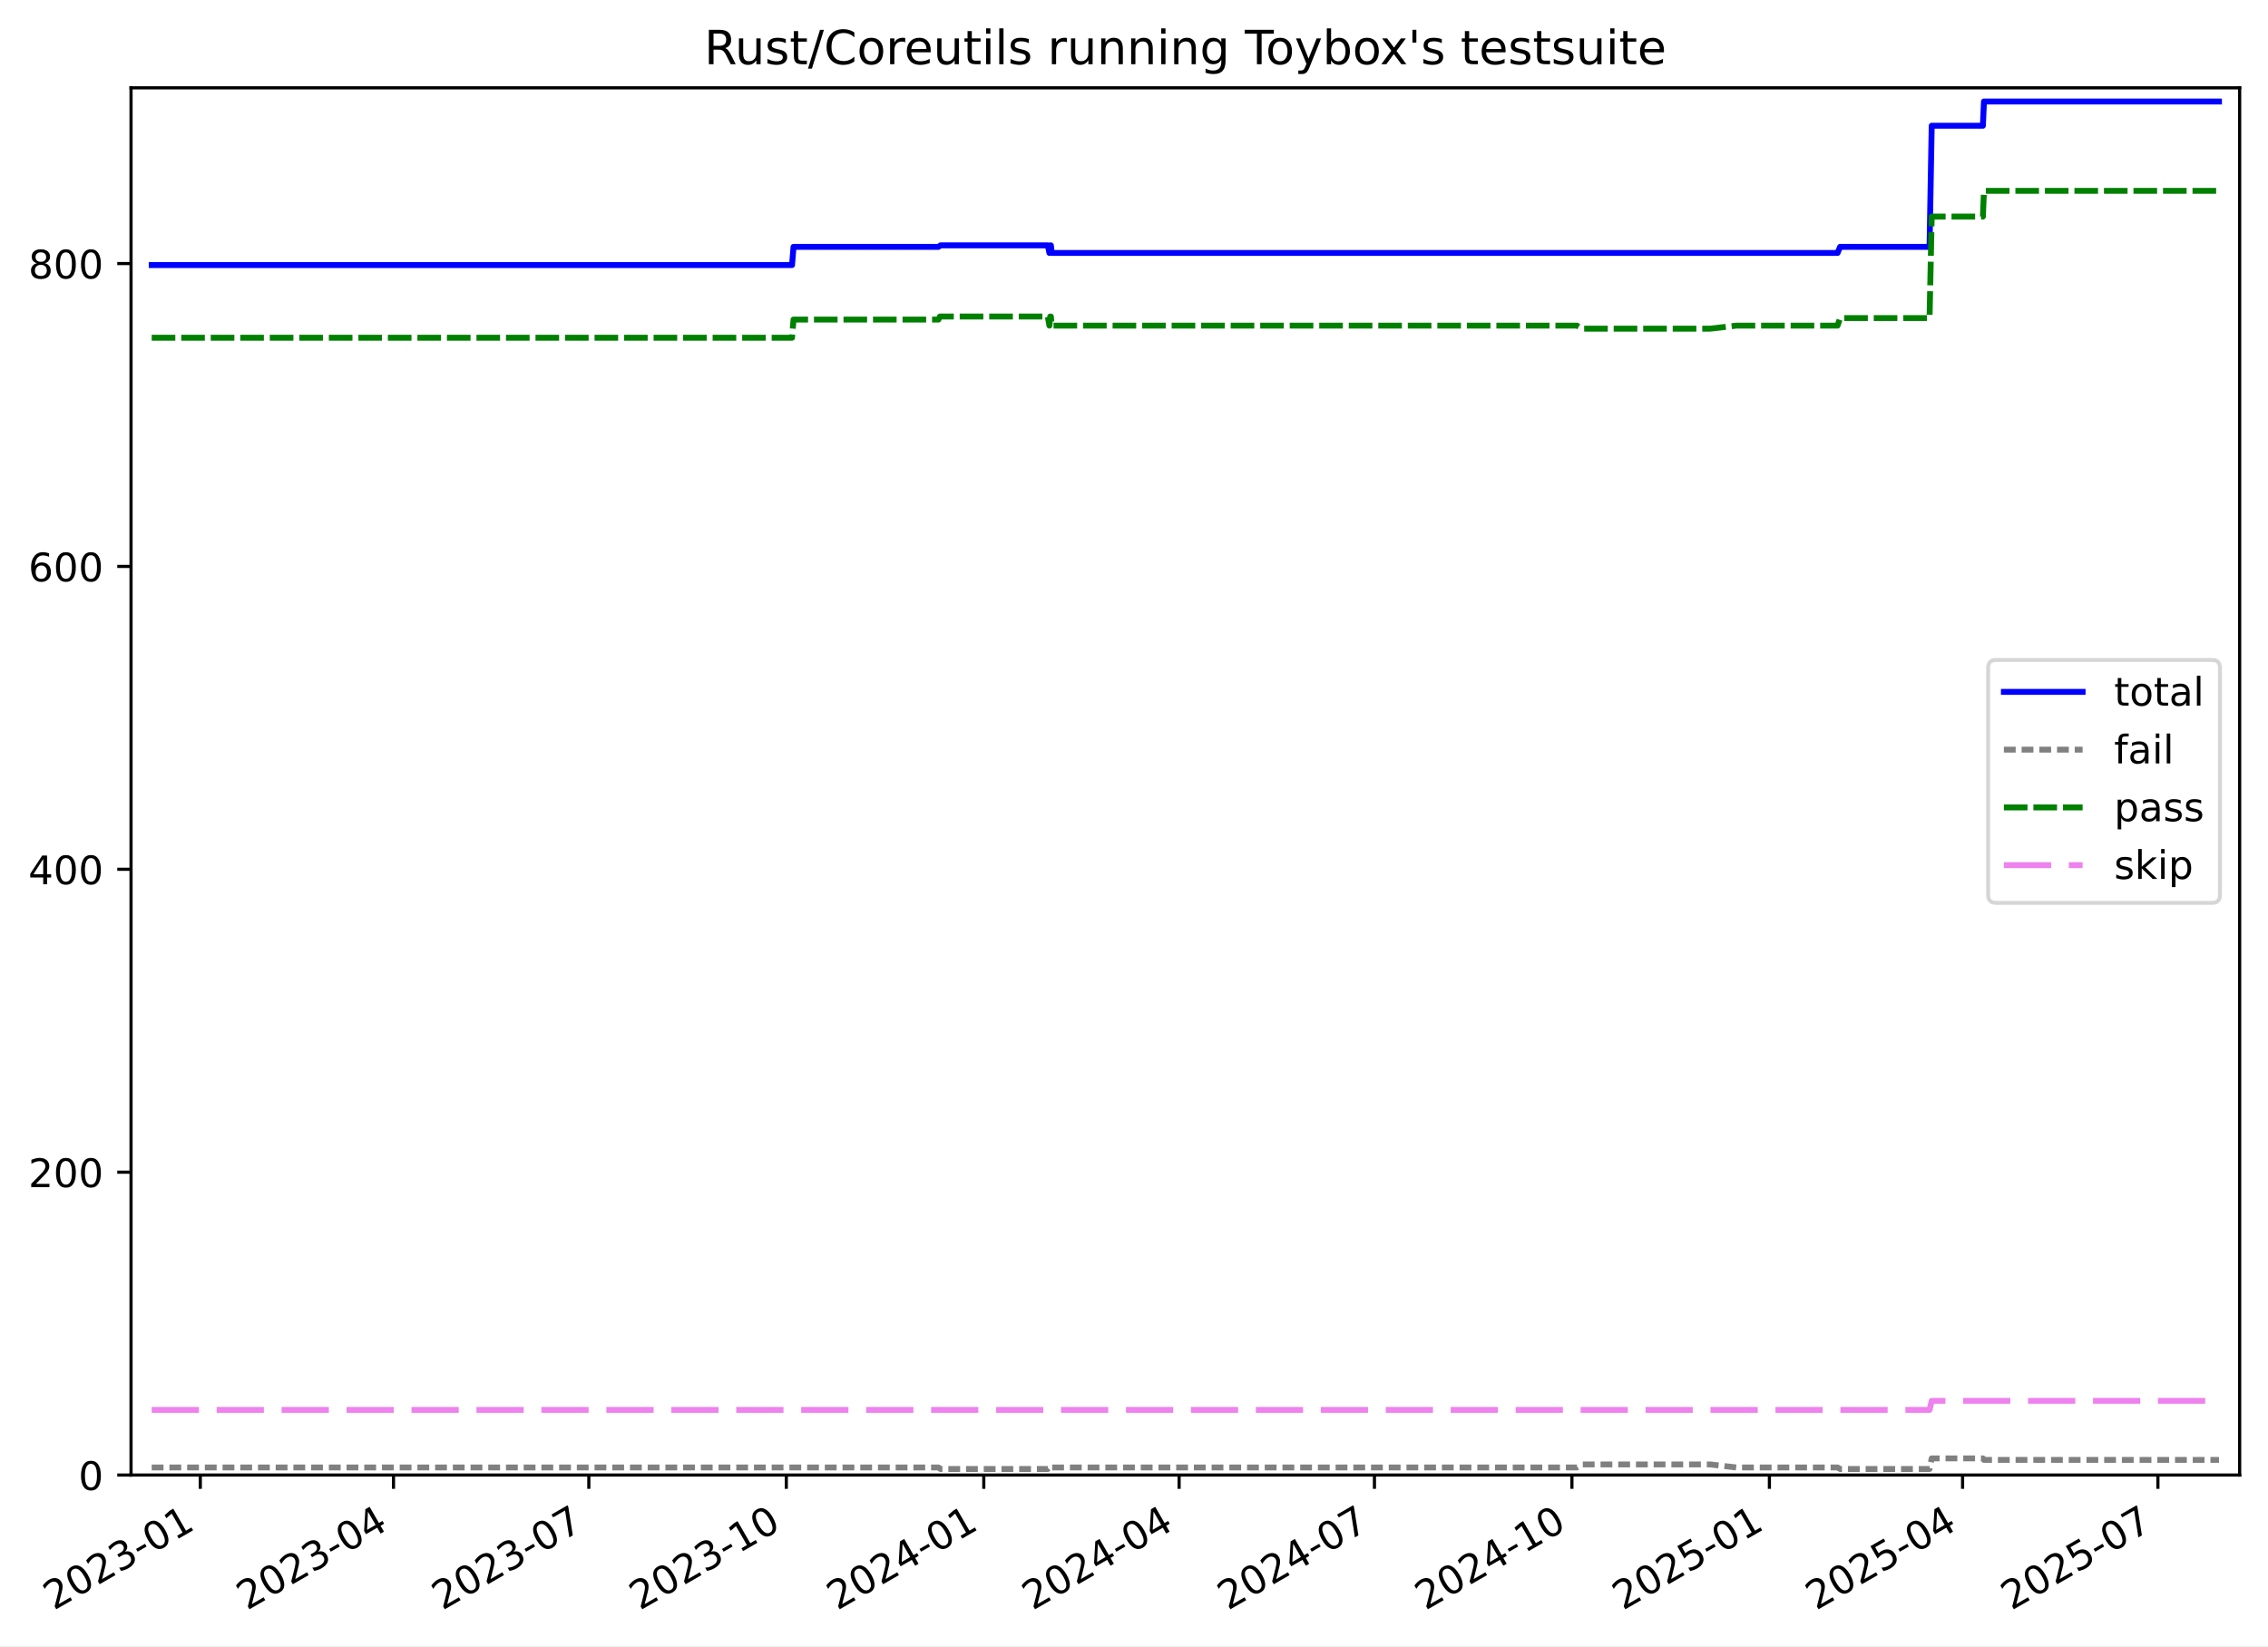
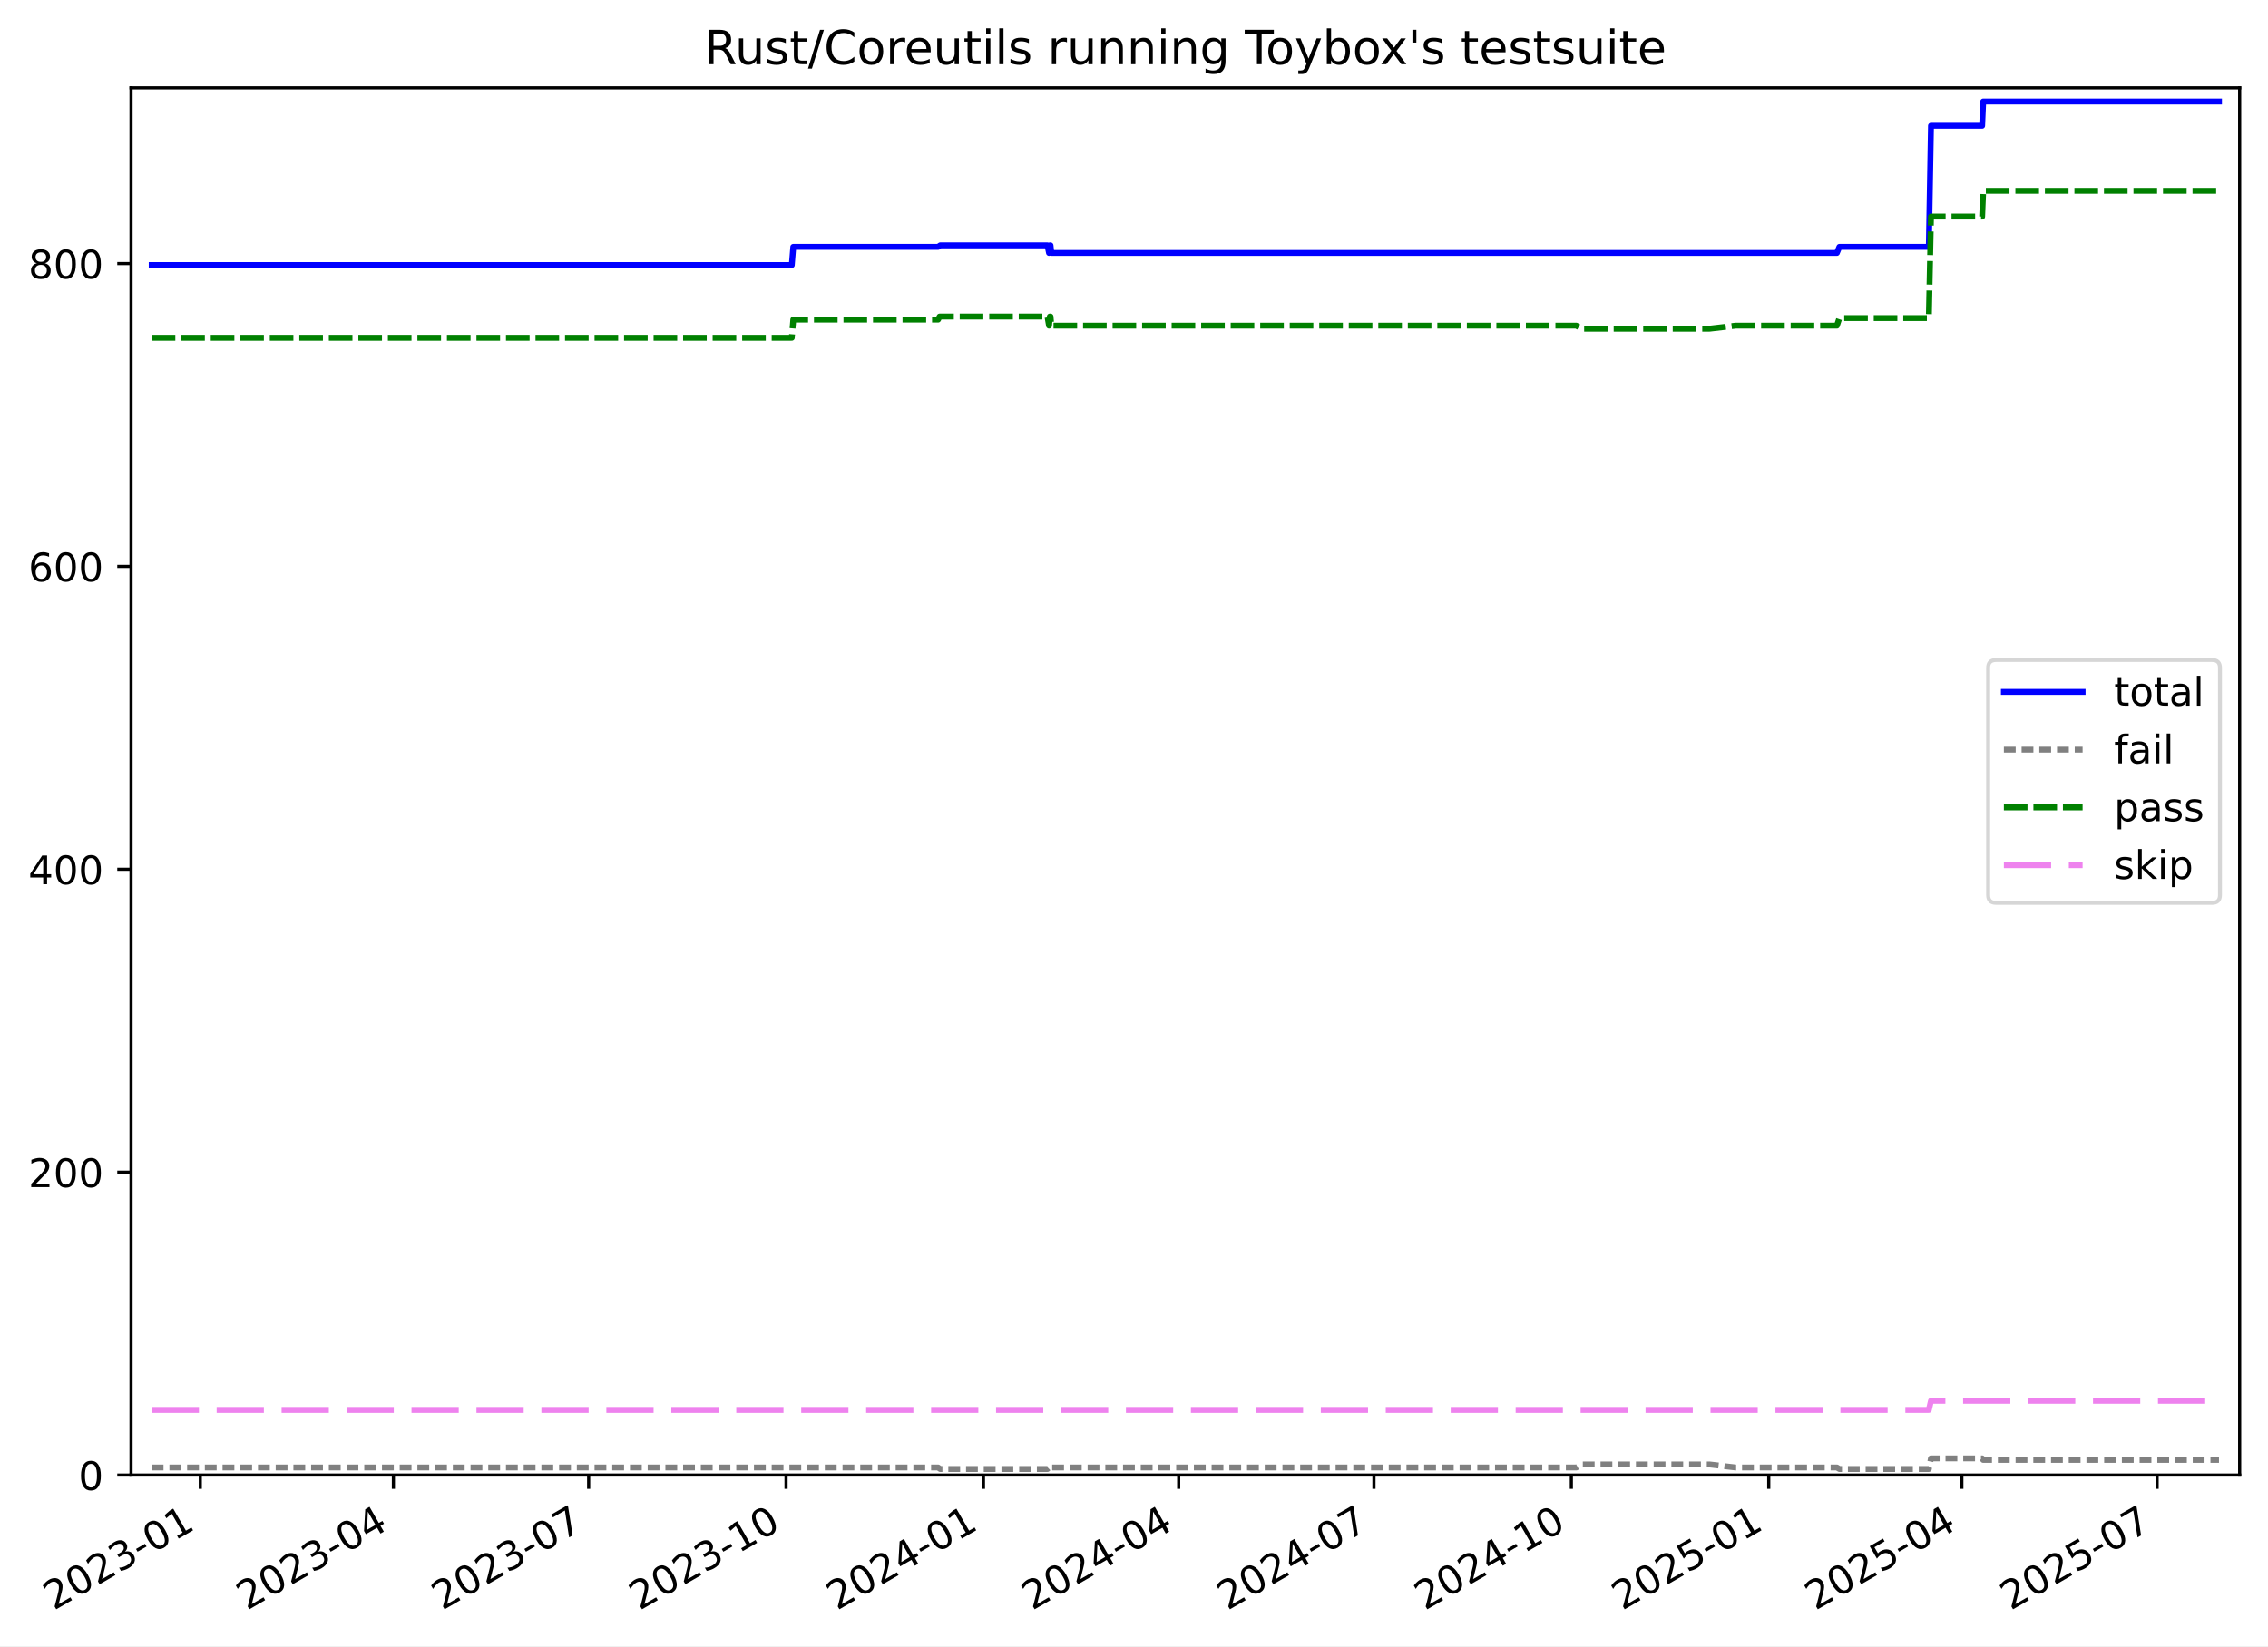
<svg xmlns="http://www.w3.org/2000/svg" xmlns:xlink="http://www.w3.org/1999/xlink" width="576.168pt" height="418.303pt" viewBox="0 0 576.168 418.303" version="1.1">
  <defs>
    <style type="text/css">*{stroke-linejoin: round; stroke-linecap: butt}</style>
  </defs>
  <g id="figure_1">
    <g id="patch_1">
      <path d="M -0 418.303  L 576.168 418.303  L 576.168 0  L -0 0  z " style="fill: #ffffff" />
    </g>
    <g id="axes_1">
      <g id="patch_2">
        <path d="M 33.288 374.83  L 568.967 374.83  L 568.967 22.318  L 33.288 22.318  z " style="fill: #ffffff" />
      </g>
      <g id="matplotlib.axis_1">
        <g id="xtick_1">
          <g id="line2d_1">
            <defs>
-               <path id="mae502d0439" d="M 0 0  L 0 3.5  " style="stroke: #000000; stroke-width: 0.8" />
-             </defs>
-             <g>
-               <use xlink:href="#mae502d0439" x="50.888" y="374.83" style="stroke: #000000; stroke-width: 0.8" />
+               <path id="m4bd1d05bb7" d="M 0 0  L 0 3.5  " style="stroke: #000000; stroke-width: 0.8" />
+             </defs>
+             <g>
+               <use xlink:href="#m4bd1d05bb7" x="50.883" y="374.83" style="stroke: #000000; stroke-width: 0.8" />
            </g>
          </g>
          <g id="text_1">
-             <g transform="translate(13.66351 409.302) rotate(-30) scale(0.1 -0.1)">
+             <g transform="translate(13.65855 409.302) rotate(-30) scale(0.1 -0.1)">
              <defs>
                <path id="DejaVuSans-32" d="M 1228 531  L 3431 531  L 3431 0  L 469 0  L 469 531  Q 828 903 1448 1529  Q 2069 2156 2228 2338  Q 2531 2678 2651 2914  Q 2772 3150 2772 3378  Q 2772 3750 2511 3984  Q 2250 4219 1831 4219  Q 1534 4219 1204 4116  Q 875 4013 500 3803  L 500 4441  Q 881 4594 1212 4672  Q 1544 4750 1819 4750  Q 2544 4750 2975 4387  Q 3406 4025 3406 3419  Q 3406 3131 3298 2873  Q 3191 2616 2906 2266  Q 2828 2175 2409 1742  Q 1991 1309 1228 531  z " transform="scale(0.015625)" />
                <path id="DejaVuSans-30" d="M 2034 4250  Q 1547 4250 1301 3770  Q 1056 3291 1056 2328  Q 1056 1369 1301 889  Q 1547 409 2034 409  Q 2525 409 2770 889  Q 3016 1369 3016 2328  Q 3016 3291 2770 3770  Q 2525 4250 2034 4250  z M 2034 4750  Q 2819 4750 3233 4129  Q 3647 3509 3647 2328  Q 3647 1150 3233 529  Q 2819 -91 2034 -91  Q 1250 -91 836 529  Q 422 1150 422 2328  Q 422 3509 836 4129  Q 1250 4750 2034 4750  z " transform="scale(0.015625)" />
                <path id="DejaVuSans-33" d="M 2597 2516  Q 3050 2419 3304 2112  Q 3559 1806 3559 1356  Q 3559 666 3084 287  Q 2609 -91 1734 -91  Q 1441 -91 1130 -33  Q 819 25 488 141  L 488 750  Q 750 597 1062 519  Q 1375 441 1716 441  Q 2309 441 2620 675  Q 2931 909 2931 1356  Q 2931 1769 2642 2001  Q 2353 2234 1838 2234  L 1294 2234  L 1294 2753  L 1863 2753  Q 2328 2753 2575 2939  Q 2822 3125 2822 3475  Q 2822 3834 2567 4026  Q 2313 4219 1838 4219  Q 1578 4219 1281 4162  Q 984 4106 628 3988  L 628 4550  Q 988 4650 1302 4700  Q 1616 4750 1894 4750  Q 2613 4750 3031 4423  Q 3450 4097 3450 3541  Q 3450 3153 3228 2886  Q 3006 2619 2597 2516  z " transform="scale(0.015625)" />
                <path id="DejaVuSans-2d" d="M 313 2009  L 1997 2009  L 1997 1497  L 313 1497  L 313 2009  z " transform="scale(0.015625)" />
                <path id="DejaVuSans-31" d="M 794 531  L 1825 531  L 1825 4091  L 703 3866  L 703 4441  L 1819 4666  L 2450 4666  L 2450 531  L 3481 531  L 3481 0  L 794 0  L 794 531  z " transform="scale(0.015625)" />
              </defs>
              <use xlink:href="#DejaVuSans-32" />
              <use xlink:href="#DejaVuSans-30" x="63.623" />
              <use xlink:href="#DejaVuSans-32" x="127.246" />
              <use xlink:href="#DejaVuSans-33" x="190.869" />
              <use xlink:href="#DejaVuSans-2d" x="254.492" />
              <use xlink:href="#DejaVuSans-30" x="290.576" />
              <use xlink:href="#DejaVuSans-31" x="354.199" />
            </g>
          </g>
        </g>
        <g id="xtick_2">
          <g id="line2d_2">
            <g>
-               <use xlink:href="#mae502d0439" x="99.965" y="374.83" style="stroke: #000000; stroke-width: 0.8" />
+               <use xlink:href="#m4bd1d05bb7" x="99.94" y="374.83" style="stroke: #000000; stroke-width: 0.8" />
            </g>
          </g>
          <g id="text_2">
-             <g transform="translate(62.74029 409.302) rotate(-30) scale(0.1 -0.1)">
+             <g transform="translate(62.7156 409.302) rotate(-30) scale(0.1 -0.1)">
              <defs>
                <path id="DejaVuSans-34" d="M 2419 4116  L 825 1625  L 2419 1625  L 2419 4116  z M 2253 4666  L 3047 4666  L 3047 1625  L 3713 1625  L 3713 1100  L 3047 1100  L 3047 0  L 2419 0  L 2419 1100  L 313 1100  L 313 1709  L 2253 4666  z " transform="scale(0.015625)" />
              </defs>
              <use xlink:href="#DejaVuSans-32" />
              <use xlink:href="#DejaVuSans-30" x="63.623" />
              <use xlink:href="#DejaVuSans-32" x="127.246" />
              <use xlink:href="#DejaVuSans-33" x="190.869" />
              <use xlink:href="#DejaVuSans-2d" x="254.492" />
              <use xlink:href="#DejaVuSans-30" x="290.576" />
              <use xlink:href="#DejaVuSans-34" x="354.199" />
            </g>
          </g>
        </g>
        <g id="xtick_3">
          <g id="line2d_3">
            <g>
-               <use xlink:href="#mae502d0439" x="149.587" y="374.83" style="stroke: #000000; stroke-width: 0.8" />
+               <use xlink:href="#m4bd1d05bb7" x="149.543" y="374.83" style="stroke: #000000; stroke-width: 0.8" />
            </g>
          </g>
          <g id="text_3">
-             <g transform="translate(112.3624 409.302) rotate(-30) scale(0.1 -0.1)">
+             <g transform="translate(112.3177 409.302) rotate(-30) scale(0.1 -0.1)">
              <defs>
                <path id="DejaVuSans-37" d="M 525 4666  L 3525 4666  L 3525 4397  L 1831 0  L 1172 0  L 2766 4134  L 525 4134  L 525 4666  z " transform="scale(0.015625)" />
              </defs>
              <use xlink:href="#DejaVuSans-32" />
              <use xlink:href="#DejaVuSans-30" x="63.623" />
              <use xlink:href="#DejaVuSans-32" x="127.246" />
              <use xlink:href="#DejaVuSans-33" x="190.869" />
              <use xlink:href="#DejaVuSans-2d" x="254.492" />
              <use xlink:href="#DejaVuSans-30" x="290.576" />
              <use xlink:href="#DejaVuSans-37" x="354.199" />
            </g>
          </g>
        </g>
        <g id="xtick_4">
          <g id="line2d_4">
            <g>
-               <use xlink:href="#mae502d0439" x="199.755" y="374.83" style="stroke: #000000; stroke-width: 0.8" />
+               <use xlink:href="#m4bd1d05bb7" x="199.69" y="374.83" style="stroke: #000000; stroke-width: 0.8" />
            </g>
          </g>
          <g id="text_4">
-             <g transform="translate(162.5298 409.302) rotate(-30) scale(0.1 -0.1)">
+             <g transform="translate(162.4649 409.302) rotate(-30) scale(0.1 -0.1)">
              <use xlink:href="#DejaVuSans-32" />
              <use xlink:href="#DejaVuSans-30" x="63.623" />
              <use xlink:href="#DejaVuSans-32" x="127.246" />
              <use xlink:href="#DejaVuSans-33" x="190.869" />
              <use xlink:href="#DejaVuSans-2d" x="254.492" />
              <use xlink:href="#DejaVuSans-31" x="290.576" />
              <use xlink:href="#DejaVuSans-30" x="354.199" />
            </g>
          </g>
        </g>
        <g id="xtick_5">
          <g id="line2d_5">
            <g>
-               <use xlink:href="#mae502d0439" x="249.922" y="374.83" style="stroke: #000000; stroke-width: 0.8" />
+               <use xlink:href="#m4bd1d05bb7" x="249.837" y="374.83" style="stroke: #000000; stroke-width: 0.8" />
            </g>
          </g>
          <g id="text_5">
-             <g transform="translate(212.6971 409.302) rotate(-30) scale(0.1 -0.1)">
+             <g transform="translate(212.6122 409.302) rotate(-30) scale(0.1 -0.1)">
              <use xlink:href="#DejaVuSans-32" />
              <use xlink:href="#DejaVuSans-30" x="63.623" />
              <use xlink:href="#DejaVuSans-32" x="127.246" />
              <use xlink:href="#DejaVuSans-34" x="190.869" />
              <use xlink:href="#DejaVuSans-2d" x="254.492" />
              <use xlink:href="#DejaVuSans-30" x="290.576" />
              <use xlink:href="#DejaVuSans-31" x="354.199" />
            </g>
          </g>
        </g>
        <g id="xtick_6">
          <g id="line2d_6">
            <g>
-               <use xlink:href="#mae502d0439" x="299.544" y="374.83" style="stroke: #000000; stroke-width: 0.8" />
+               <use xlink:href="#m4bd1d05bb7" x="299.439" y="374.83" style="stroke: #000000; stroke-width: 0.8" />
            </g>
          </g>
          <g id="text_6">
-             <g transform="translate(262.3192 409.302) rotate(-30) scale(0.1 -0.1)">
+             <g transform="translate(262.2143 409.302) rotate(-30) scale(0.1 -0.1)">
              <use xlink:href="#DejaVuSans-32" />
              <use xlink:href="#DejaVuSans-30" x="63.623" />
              <use xlink:href="#DejaVuSans-32" x="127.246" />
              <use xlink:href="#DejaVuSans-34" x="190.869" />
              <use xlink:href="#DejaVuSans-2d" x="254.492" />
              <use xlink:href="#DejaVuSans-30" x="290.576" />
              <use xlink:href="#DejaVuSans-34" x="354.199" />
            </g>
          </g>
        </g>
        <g id="xtick_7">
          <g id="line2d_7">
            <g>
-               <use xlink:href="#mae502d0439" x="349.166" y="374.83" style="stroke: #000000; stroke-width: 0.8" />
+               <use xlink:href="#m4bd1d05bb7" x="349.041" y="374.83" style="stroke: #000000; stroke-width: 0.8" />
            </g>
          </g>
          <g id="text_7">
-             <g transform="translate(311.9413 409.302) rotate(-30) scale(0.1 -0.1)">
+             <g transform="translate(311.8164 409.302) rotate(-30) scale(0.1 -0.1)">
              <use xlink:href="#DejaVuSans-32" />
              <use xlink:href="#DejaVuSans-30" x="63.623" />
              <use xlink:href="#DejaVuSans-32" x="127.246" />
              <use xlink:href="#DejaVuSans-34" x="190.869" />
              <use xlink:href="#DejaVuSans-2d" x="254.492" />
              <use xlink:href="#DejaVuSans-30" x="290.576" />
              <use xlink:href="#DejaVuSans-37" x="354.199" />
            </g>
          </g>
        </g>
        <g id="xtick_8">
          <g id="line2d_8">
            <g>
-               <use xlink:href="#mae502d0439" x="399.334" y="374.83" style="stroke: #000000; stroke-width: 0.8" />
+               <use xlink:href="#m4bd1d05bb7" x="399.188" y="374.83" style="stroke: #000000; stroke-width: 0.8" />
            </g>
          </g>
          <g id="text_8">
-             <g transform="translate(362.1087 409.302) rotate(-30) scale(0.1 -0.1)">
+             <g transform="translate(361.9636 409.302) rotate(-30) scale(0.1 -0.1)">
              <use xlink:href="#DejaVuSans-32" />
              <use xlink:href="#DejaVuSans-30" x="63.623" />
              <use xlink:href="#DejaVuSans-32" x="127.246" />
              <use xlink:href="#DejaVuSans-34" x="190.869" />
              <use xlink:href="#DejaVuSans-2d" x="254.492" />
              <use xlink:href="#DejaVuSans-31" x="290.576" />
              <use xlink:href="#DejaVuSans-30" x="354.199" />
            </g>
          </g>
        </g>
        <g id="xtick_9">
          <g id="line2d_9">
            <g>
-               <use xlink:href="#mae502d0439" x="449.501" y="374.83" style="stroke: #000000; stroke-width: 0.8" />
+               <use xlink:href="#m4bd1d05bb7" x="449.336" y="374.83" style="stroke: #000000; stroke-width: 0.8" />
            </g>
          </g>
          <g id="text_9">
-             <g transform="translate(412.2761 409.302) rotate(-30) scale(0.1 -0.1)">
+             <g transform="translate(412.1108 409.302) rotate(-30) scale(0.1 -0.1)">
              <defs>
                <path id="DejaVuSans-35" d="M 691 4666  L 3169 4666  L 3169 4134  L 1269 4134  L 1269 2991  Q 1406 3038 1543 3061  Q 1681 3084 1819 3084  Q 2600 3084 3056 2656  Q 3513 2228 3513 1497  Q 3513 744 3044 326  Q 2575 -91 1722 -91  Q 1428 -91 1123 -41  Q 819 9 494 109  L 494 744  Q 775 591 1075 516  Q 1375 441 1709 441  Q 2250 441 2565 725  Q 2881 1009 2881 1497  Q 2881 1984 2565 2268  Q 2250 2553 1709 2553  Q 1456 2553 1204 2497  Q 953 2441 691 2322  L 691 4666  z " transform="scale(0.015625)" />
              </defs>
              <use xlink:href="#DejaVuSans-32" />
              <use xlink:href="#DejaVuSans-30" x="63.623" />
              <use xlink:href="#DejaVuSans-32" x="127.246" />
              <use xlink:href="#DejaVuSans-35" x="190.869" />
              <use xlink:href="#DejaVuSans-2d" x="254.492" />
              <use xlink:href="#DejaVuSans-30" x="290.576" />
              <use xlink:href="#DejaVuSans-31" x="354.199" />
            </g>
          </g>
        </g>
        <g id="xtick_10">
          <g id="line2d_10">
            <g>
-               <use xlink:href="#mae502d0439" x="498.578" y="374.83" style="stroke: #000000; stroke-width: 0.8" />
+               <use xlink:href="#m4bd1d05bb7" x="498.393" y="374.83" style="stroke: #000000; stroke-width: 0.8" />
            </g>
          </g>
          <g id="text_10">
-             <g transform="translate(461.3528 409.302) rotate(-30) scale(0.1 -0.1)">
+             <g transform="translate(461.1679 409.302) rotate(-30) scale(0.1 -0.1)">
              <use xlink:href="#DejaVuSans-32" />
              <use xlink:href="#DejaVuSans-30" x="63.623" />
              <use xlink:href="#DejaVuSans-32" x="127.246" />
              <use xlink:href="#DejaVuSans-35" x="190.869" />
              <use xlink:href="#DejaVuSans-2d" x="254.492" />
              <use xlink:href="#DejaVuSans-30" x="290.576" />
              <use xlink:href="#DejaVuSans-34" x="354.199" />
            </g>
          </g>
        </g>
        <g id="xtick_11">
          <g id="line2d_11">
            <g>
-               <use xlink:href="#mae502d0439" x="548.2" y="374.83" style="stroke: #000000; stroke-width: 0.8" />
+               <use xlink:href="#m4bd1d05bb7" x="547.995" y="374.83" style="stroke: #000000; stroke-width: 0.8" />
            </g>
          </g>
          <g id="text_11">
-             <g transform="translate(510.9749 409.302) rotate(-30) scale(0.1 -0.1)">
+             <g transform="translate(510.77 409.302) rotate(-30) scale(0.1 -0.1)">
              <use xlink:href="#DejaVuSans-32" />
              <use xlink:href="#DejaVuSans-30" x="63.623" />
              <use xlink:href="#DejaVuSans-32" x="127.246" />
              <use xlink:href="#DejaVuSans-35" x="190.869" />
              <use xlink:href="#DejaVuSans-2d" x="254.492" />
              <use xlink:href="#DejaVuSans-30" x="290.576" />
              <use xlink:href="#DejaVuSans-37" x="354.199" />
            </g>
          </g>
        </g>
      </g>
      <g id="matplotlib.axis_2">
        <g id="ytick_1">
          <g id="line2d_12">
            <defs>
-               <path id="m403756c4c0" d="M 0 0  L -3.5 0  " style="stroke: #000000; stroke-width: 0.8" />
-             </defs>
-             <g>
-               <use xlink:href="#m403756c4c0" x="33.288" y="374.83" style="stroke: #000000; stroke-width: 0.8" />
+               <path id="m43d3b3007f" d="M 0 0  L -3.5 0  " style="stroke: #000000; stroke-width: 0.8" />
+             </defs>
+             <g>
+               <use xlink:href="#m43d3b3007f" x="33.288" y="374.83" style="stroke: #000000; stroke-width: 0.8" />
            </g>
          </g>
          <g id="text_12">
            <g transform="translate(19.925 378.6293) scale(0.1 -0.1)">
              <use xlink:href="#DejaVuSans-30" />
            </g>
          </g>
        </g>
        <g id="ytick_2">
          <g id="line2d_13">
            <g>
-               <use xlink:href="#m403756c4c0" x="33.288" y="297.865" style="stroke: #000000; stroke-width: 0.8" />
+               <use xlink:href="#m43d3b3007f" x="33.288" y="297.865" style="stroke: #000000; stroke-width: 0.8" />
            </g>
          </g>
          <g id="text_13">
            <g transform="translate(7.2 301.6642) scale(0.1 -0.1)">
              <use xlink:href="#DejaVuSans-32" />
              <use xlink:href="#DejaVuSans-30" x="63.623" />
              <use xlink:href="#DejaVuSans-30" x="127.246" />
            </g>
          </g>
        </g>
        <g id="ytick_3">
          <g id="line2d_14">
            <g>
-               <use xlink:href="#m403756c4c0" x="33.288" y="220.9" style="stroke: #000000; stroke-width: 0.8" />
+               <use xlink:href="#m43d3b3007f" x="33.288" y="220.9" style="stroke: #000000; stroke-width: 0.8" />
            </g>
          </g>
          <g id="text_14">
            <g transform="translate(7.2 224.699) scale(0.1 -0.1)">
              <use xlink:href="#DejaVuSans-34" />
              <use xlink:href="#DejaVuSans-30" x="63.623" />
              <use xlink:href="#DejaVuSans-30" x="127.246" />
            </g>
          </g>
        </g>
        <g id="ytick_4">
          <g id="line2d_15">
            <g>
-               <use xlink:href="#m403756c4c0" x="33.288" y="143.935" style="stroke: #000000; stroke-width: 0.8" />
+               <use xlink:href="#m43d3b3007f" x="33.288" y="143.935" style="stroke: #000000; stroke-width: 0.8" />
            </g>
          </g>
          <g id="text_15">
            <g transform="translate(7.2 147.7338) scale(0.1 -0.1)">
              <defs>
                <path id="DejaVuSans-36" d="M 2113 2584  Q 1688 2584 1439 2293  Q 1191 2003 1191 1497  Q 1191 994 1439 701  Q 1688 409 2113 409  Q 2538 409 2786 701  Q 3034 994 3034 1497  Q 3034 2003 2786 2293  Q 2538 2584 2113 2584  z M 3366 4563  L 3366 3988  Q 3128 4100 2886 4159  Q 2644 4219 2406 4219  Q 1781 4219 1451 3797  Q 1122 3375 1075 2522  Q 1259 2794 1537 2939  Q 1816 3084 2150 3084  Q 2853 3084 3261 2657  Q 3669 2231 3669 1497  Q 3669 778 3244 343  Q 2819 -91 2113 -91  Q 1303 -91 875 529  Q 447 1150 447 2328  Q 447 3434 972 4092  Q 1497 4750 2381 4750  Q 2619 4750 2861 4703  Q 3103 4656 3366 4563  z " transform="scale(0.015625)" />
              </defs>
              <use xlink:href="#DejaVuSans-36" />
              <use xlink:href="#DejaVuSans-30" x="63.623" />
              <use xlink:href="#DejaVuSans-30" x="127.246" />
            </g>
          </g>
        </g>
        <g id="ytick_5">
          <g id="line2d_16">
            <g>
-               <use xlink:href="#m403756c4c0" x="33.288" y="66.969" style="stroke: #000000; stroke-width: 0.8" />
+               <use xlink:href="#m43d3b3007f" x="33.288" y="66.969" style="stroke: #000000; stroke-width: 0.8" />
            </g>
          </g>
          <g id="text_16">
            <g transform="translate(7.2 70.76868) scale(0.1 -0.1)">
              <defs>
                <path id="DejaVuSans-38" d="M 2034 2216  Q 1584 2216 1326 1975  Q 1069 1734 1069 1313  Q 1069 891 1326 650  Q 1584 409 2034 409  Q 2484 409 2743 651  Q 3003 894 3003 1313  Q 3003 1734 2745 1975  Q 2488 2216 2034 2216  z M 1403 2484  Q 997 2584 770 2862  Q 544 3141 544 3541  Q 544 4100 942 4425  Q 1341 4750 2034 4750  Q 2731 4750 3128 4425  Q 3525 4100 3525 3541  Q 3525 3141 3298 2862  Q 3072 2584 2669 2484  Q 3125 2378 3379 2068  Q 3634 1759 3634 1313  Q 3634 634 3220 271  Q 2806 -91 2034 -91  Q 1263 -91 848 271  Q 434 634 434 1313  Q 434 1759 690 2068  Q 947 2378 1403 2484  z M 1172 3481  Q 1172 3119 1398 2916  Q 1625 2713 2034 2713  Q 2441 2713 2670 2916  Q 2900 3119 2900 3481  Q 2900 3844 2670 4047  Q 2441 4250 2034 4250  Q 1625 4250 1398 4047  Q 1172 3844 1172 3481  z " transform="scale(0.015625)" />
              </defs>
              <use xlink:href="#DejaVuSans-38" />
              <use xlink:href="#DejaVuSans-30" x="63.623" />
              <use xlink:href="#DejaVuSans-30" x="127.246" />
            </g>
          </g>
        </g>
      </g>
      <g id="line2d_17">
-         <path d="M 38.539 67.354  L 201.212 67.354  L 201.588 62.736  L 238.396 62.736  L 238.931 62.352  L 266.19 62.352  L 266.593 64.276  L 266.799 62.352  L 266.969 62.352  L 267.177 64.276  L 466.818 64.276  L 467.458 62.736  L 490.187 62.736  L 490.734 31.95  L 503.738 31.95  L 504.01 25.793  L 563.716 25.793  L 563.716 25.793  " clip-path="url(#p4851965883)" style="fill: none; stroke: #0000ff; stroke-width: 1.5; stroke-linecap: square" />
+         <path d="M 38.539 67.354  L 201.147 67.354  L 201.523 62.736  L 238.316 62.736  L 238.85 62.352  L 266.099 62.352  L 266.501 64.276  L 266.708 62.352  L 266.877 62.352  L 267.085 64.276  L 466.645 64.276  L 467.286 62.736  L 490.005 62.736  L 490.552 31.95  L 503.551 31.95  L 503.823 25.793  L 563.716 25.793  L 563.716 25.793  " clip-path="url(#p0f9531ccde)" style="fill: none; stroke: #0000ff; stroke-width: 1.5; stroke-linecap: square" />
      </g>
      <g id="line2d_18">
-         <path d="M 38.539 372.906  L 238.396 372.906  L 238.931 373.291  L 266.19 373.291  L 266.593 372.906  L 266.799 373.291  L 266.969 373.291  L 267.177 372.906  L 400.589 372.906  L 401.969 372.136  L 434.476 372.136  L 441.111 372.906  L 466.818 372.906  L 467.458 373.291  L 490.187 373.291  L 490.734 370.597  L 503.738 370.597  L 504.01 370.982  L 563.716 370.982  L 563.716 370.982  " clip-path="url(#p4851965883)" style="fill: none; stroke-dasharray: 3,1.5; stroke-dashoffset: 0; stroke: #808080; stroke-width: 1.5" />
+         <path d="M 38.539 372.906  L 238.316 372.906  L 238.85 373.291  L 266.099 373.291  L 266.501 372.906  L 266.708 373.291  L 266.877 373.291  L 267.085 372.906  L 400.443 372.906  L 401.823 372.136  L 434.317 372.136  L 440.949 372.906  L 466.645 372.906  L 467.286 373.291  L 490.005 373.291  L 490.552 370.597  L 503.551 370.597  L 503.823 370.982  L 563.716 370.982  L 563.716 370.982  " clip-path="url(#p0f9531ccde)" style="fill: none; stroke-dasharray: 3,1.5; stroke-dashoffset: 0; stroke: #808080; stroke-width: 1.5" />
      </g>
      <g id="line2d_19">
-         <path d="M 38.539 85.826  L 201.212 85.826  L 201.588 81.208  L 238.396 81.208  L 238.783 80.438  L 266.19 80.438  L 266.593 82.747  L 266.799 80.438  L 266.969 80.438  L 267.177 82.747  L 400.589 82.747  L 401.969 83.517  L 434.476 83.517  L 441.111 82.747  L 466.818 82.747  L 467.458 80.823  L 490.187 80.823  L 490.734 55.04  L 503.738 55.04  L 504.01 48.498  L 563.716 48.498  L 563.716 48.498  " clip-path="url(#p4851965883)" style="fill: none; stroke-dasharray: 6,1.5; stroke-dashoffset: 0; stroke: #008000; stroke-width: 1.5" />
+         <path d="M 38.539 85.826  L 201.147 85.826  L 201.523 81.208  L 238.316 81.208  L 238.702 80.438  L 266.099 80.438  L 266.501 82.747  L 266.708 80.438  L 266.877 80.438  L 267.085 82.747  L 400.443 82.747  L 401.823 83.517  L 434.317 83.517  L 440.949 82.747  L 466.645 82.747  L 467.286 80.823  L 490.005 80.823  L 490.552 55.04  L 503.551 55.04  L 503.823 48.498  L 563.716 48.498  L 563.716 48.498  " clip-path="url(#p0f9531ccde)" style="fill: none; stroke-dasharray: 6,1.5; stroke-dashoffset: 0; stroke: #008000; stroke-width: 1.5" />
      </g>
      <g id="line2d_20">
-         <path d="M 38.539 358.283  L 490.187 358.283  L 490.734 355.974  L 563.716 355.974  L 563.716 355.974  " clip-path="url(#p4851965883)" style="fill: none; stroke-dasharray: 12,4.5; stroke-dashoffset: 0; stroke: #ee82ee; stroke-width: 1.5" />
+         <path d="M 38.539 358.283  L 490.005 358.283  L 490.552 355.974  L 563.716 355.974  L 563.716 355.974  " clip-path="url(#p0f9531ccde)" style="fill: none; stroke-dasharray: 12,4.5; stroke-dashoffset: 0; stroke: #ee82ee; stroke-width: 1.5" />
      </g>
      <g id="patch_3">
        <path d="M 33.288 374.83  L 33.288 22.318  " style="fill: none; stroke: #000000; stroke-width: 0.8; stroke-linejoin: miter; stroke-linecap: square" />
      </g>
      <g id="patch_4">
        <path d="M 568.967 374.83  L 568.967 22.318  " style="fill: none; stroke: #000000; stroke-width: 0.8; stroke-linejoin: miter; stroke-linecap: square" />
      </g>
      <g id="patch_5">
        <path d="M 33.288 374.83  L 568.967 374.83  " style="fill: none; stroke: #000000; stroke-width: 0.8; stroke-linejoin: miter; stroke-linecap: square" />
      </g>
      <g id="patch_6">
        <path d="M 33.288 22.318  L 568.967 22.318  " style="fill: none; stroke: #000000; stroke-width: 0.8; stroke-linejoin: miter; stroke-linecap: square" />
      </g>
      <g id="text_17">
        <g transform="translate(178.9084 16.31812) scale(0.12 -0.12)">
          <defs>
            <path id="DejaVuSans-52" d="M 2841 2188  Q 3044 2119 3236 1894  Q 3428 1669 3622 1275  L 4263 0  L 3584 0  L 2988 1197  Q 2756 1666 2539 1819  Q 2322 1972 1947 1972  L 1259 1972  L 1259 0  L 628 0  L 628 4666  L 2053 4666  Q 2853 4666 3247 4331  Q 3641 3997 3641 3322  Q 3641 2881 3436 2590  Q 3231 2300 2841 2188  z M 1259 4147  L 1259 2491  L 2053 2491  Q 2509 2491 2742 2702  Q 2975 2913 2975 3322  Q 2975 3731 2742 3939  Q 2509 4147 2053 4147  L 1259 4147  z " transform="scale(0.015625)" />
            <path id="DejaVuSans-75" d="M 544 1381  L 544 3500  L 1119 3500  L 1119 1403  Q 1119 906 1312 657  Q 1506 409 1894 409  Q 2359 409 2629 706  Q 2900 1003 2900 1516  L 2900 3500  L 3475 3500  L 3475 0  L 2900 0  L 2900 538  Q 2691 219 2414 64  Q 2138 -91 1772 -91  Q 1169 -91 856 284  Q 544 659 544 1381  z M 1991 3584  L 1991 3584  z " transform="scale(0.015625)" />
            <path id="DejaVuSans-73" d="M 2834 3397  L 2834 2853  Q 2591 2978 2328 3040  Q 2066 3103 1784 3103  Q 1356 3103 1142 2972  Q 928 2841 928 2578  Q 928 2378 1081 2264  Q 1234 2150 1697 2047  L 1894 2003  Q 2506 1872 2764 1633  Q 3022 1394 3022 966  Q 3022 478 2636 193  Q 2250 -91 1575 -91  Q 1294 -91 989 -36  Q 684 19 347 128  L 347 722  Q 666 556 975 473  Q 1284 391 1588 391  Q 1994 391 2212 530  Q 2431 669 2431 922  Q 2431 1156 2273 1281  Q 2116 1406 1581 1522  L 1381 1569  Q 847 1681 609 1914  Q 372 2147 372 2553  Q 372 3047 722 3315  Q 1072 3584 1716 3584  Q 2034 3584 2315 3537  Q 2597 3491 2834 3397  z " transform="scale(0.015625)" />
            <path id="DejaVuSans-74" d="M 1172 4494  L 1172 3500  L 2356 3500  L 2356 3053  L 1172 3053  L 1172 1153  Q 1172 725 1289 603  Q 1406 481 1766 481  L 2356 481  L 2356 0  L 1766 0  Q 1100 0 847 248  Q 594 497 594 1153  L 594 3053  L 172 3053  L 172 3500  L 594 3500  L 594 4494  L 1172 4494  z " transform="scale(0.015625)" />
            <path id="DejaVuSans-2f" d="M 1625 4666  L 2156 4666  L 531 -594  L 0 -594  L 1625 4666  z " transform="scale(0.015625)" />
            <path id="DejaVuSans-43" d="M 4122 4306  L 4122 3641  Q 3803 3938 3442 4084  Q 3081 4231 2675 4231  Q 1875 4231 1450 3742  Q 1025 3253 1025 2328  Q 1025 1406 1450 917  Q 1875 428 2675 428  Q 3081 428 3442 575  Q 3803 722 4122 1019  L 4122 359  Q 3791 134 3420 21  Q 3050 -91 2638 -91  Q 1578 -91 968 557  Q 359 1206 359 2328  Q 359 3453 968 4101  Q 1578 4750 2638 4750  Q 3056 4750 3426 4639  Q 3797 4528 4122 4306  z " transform="scale(0.015625)" />
            <path id="DejaVuSans-6f" d="M 1959 3097  Q 1497 3097 1228 2736  Q 959 2375 959 1747  Q 959 1119 1226 758  Q 1494 397 1959 397  Q 2419 397 2687 759  Q 2956 1122 2956 1747  Q 2956 2369 2687 2733  Q 2419 3097 1959 3097  z M 1959 3584  Q 2709 3584 3137 3096  Q 3566 2609 3566 1747  Q 3566 888 3137 398  Q 2709 -91 1959 -91  Q 1206 -91 779 398  Q 353 888 353 1747  Q 353 2609 779 3096  Q 1206 3584 1959 3584  z " transform="scale(0.015625)" />
            <path id="DejaVuSans-72" d="M 2631 2963  Q 2534 3019 2420 3045  Q 2306 3072 2169 3072  Q 1681 3072 1420 2755  Q 1159 2438 1159 1844  L 1159 0  L 581 0  L 581 3500  L 1159 3500  L 1159 2956  Q 1341 3275 1631 3429  Q 1922 3584 2338 3584  Q 2397 3584 2469 3576  Q 2541 3569 2628 3553  L 2631 2963  z " transform="scale(0.015625)" />
            <path id="DejaVuSans-65" d="M 3597 1894  L 3597 1613  L 953 1613  Q 991 1019 1311 708  Q 1631 397 2203 397  Q 2534 397 2845 478  Q 3156 559 3463 722  L 3463 178  Q 3153 47 2828 -22  Q 2503 -91 2169 -91  Q 1331 -91 842 396  Q 353 884 353 1716  Q 353 2575 817 3079  Q 1281 3584 2069 3584  Q 2775 3584 3186 3129  Q 3597 2675 3597 1894  z M 3022 2063  Q 3016 2534 2758 2815  Q 2500 3097 2075 3097  Q 1594 3097 1305 2825  Q 1016 2553 972 2059  L 3022 2063  z " transform="scale(0.015625)" />
            <path id="DejaVuSans-69" d="M 603 3500  L 1178 3500  L 1178 0  L 603 0  L 603 3500  z M 603 4863  L 1178 4863  L 1178 4134  L 603 4134  L 603 4863  z " transform="scale(0.015625)" />
            <path id="DejaVuSans-6c" d="M 603 4863  L 1178 4863  L 1178 0  L 603 0  L 603 4863  z " transform="scale(0.015625)" />
            <path id="DejaVuSans-20" transform="scale(0.015625)" />
            <path id="DejaVuSans-6e" d="M 3513 2113  L 3513 0  L 2938 0  L 2938 2094  Q 2938 2591 2744 2837  Q 2550 3084 2163 3084  Q 1697 3084 1428 2787  Q 1159 2491 1159 1978  L 1159 0  L 581 0  L 581 3500  L 1159 3500  L 1159 2956  Q 1366 3272 1645 3428  Q 1925 3584 2291 3584  Q 2894 3584 3203 3211  Q 3513 2838 3513 2113  z " transform="scale(0.015625)" />
            <path id="DejaVuSans-67" d="M 2906 1791  Q 2906 2416 2648 2759  Q 2391 3103 1925 3103  Q 1463 3103 1205 2759  Q 947 2416 947 1791  Q 947 1169 1205 825  Q 1463 481 1925 481  Q 2391 481 2648 825  Q 2906 1169 2906 1791  z M 3481 434  Q 3481 -459 3084 -895  Q 2688 -1331 1869 -1331  Q 1566 -1331 1297 -1286  Q 1028 -1241 775 -1147  L 775 -588  Q 1028 -725 1275 -790  Q 1522 -856 1778 -856  Q 2344 -856 2625 -561  Q 2906 -266 2906 331  L 2906 616  Q 2728 306 2450 153  Q 2172 0 1784 0  Q 1141 0 747 490  Q 353 981 353 1791  Q 353 2603 747 3093  Q 1141 3584 1784 3584  Q 2172 3584 2450 3431  Q 2728 3278 2906 2969  L 2906 3500  L 3481 3500  L 3481 434  z " transform="scale(0.015625)" />
            <path id="DejaVuSans-54" d="M -19 4666  L 3928 4666  L 3928 4134  L 2272 4134  L 2272 0  L 1638 0  L 1638 4134  L -19 4134  L -19 4666  z " transform="scale(0.015625)" />
            <path id="DejaVuSans-79" d="M 2059 -325  Q 1816 -950 1584 -1140  Q 1353 -1331 966 -1331  L 506 -1331  L 506 -850  L 844 -850  Q 1081 -850 1212 -737  Q 1344 -625 1503 -206  L 1606 56  L 191 3500  L 800 3500  L 1894 763  L 2988 3500  L 3597 3500  L 2059 -325  z " transform="scale(0.015625)" />
            <path id="DejaVuSans-62" d="M 3116 1747  Q 3116 2381 2855 2742  Q 2594 3103 2138 3103  Q 1681 3103 1420 2742  Q 1159 2381 1159 1747  Q 1159 1113 1420 752  Q 1681 391 2138 391  Q 2594 391 2855 752  Q 3116 1113 3116 1747  z M 1159 2969  Q 1341 3281 1617 3432  Q 1894 3584 2278 3584  Q 2916 3584 3314 3078  Q 3713 2572 3713 1747  Q 3713 922 3314 415  Q 2916 -91 2278 -91  Q 1894 -91 1617 61  Q 1341 213 1159 525  L 1159 0  L 581 0  L 581 4863  L 1159 4863  L 1159 2969  z " transform="scale(0.015625)" />
            <path id="DejaVuSans-78" d="M 3513 3500  L 2247 1797  L 3578 0  L 2900 0  L 1881 1375  L 863 0  L 184 0  L 1544 1831  L 300 3500  L 978 3500  L 1906 2253  L 2834 3500  L 3513 3500  z " transform="scale(0.015625)" />
            <path id="DejaVuSans-27" d="M 1147 4666  L 1147 2931  L 616 2931  L 616 4666  L 1147 4666  z " transform="scale(0.015625)" />
          </defs>
          <use xlink:href="#DejaVuSans-52" />
          <use xlink:href="#DejaVuSans-75" x="64.982" />
          <use xlink:href="#DejaVuSans-73" x="128.361" />
          <use xlink:href="#DejaVuSans-74" x="180.461" />
          <use xlink:href="#DejaVuSans-2f" x="219.67" />
          <use xlink:href="#DejaVuSans-43" x="253.361" />
          <use xlink:href="#DejaVuSans-6f" x="323.186" />
          <use xlink:href="#DejaVuSans-72" x="384.367" />
          <use xlink:href="#DejaVuSans-65" x="423.23" />
          <use xlink:href="#DejaVuSans-75" x="484.754" />
          <use xlink:href="#DejaVuSans-74" x="548.133" />
          <use xlink:href="#DejaVuSans-69" x="587.342" />
          <use xlink:href="#DejaVuSans-6c" x="615.125" />
          <use xlink:href="#DejaVuSans-73" x="642.908" />
          <use xlink:href="#DejaVuSans-20" x="695.008" />
          <use xlink:href="#DejaVuSans-72" x="726.795" />
          <use xlink:href="#DejaVuSans-75" x="767.908" />
          <use xlink:href="#DejaVuSans-6e" x="831.287" />
          <use xlink:href="#DejaVuSans-6e" x="894.666" />
          <use xlink:href="#DejaVuSans-69" x="958.045" />
          <use xlink:href="#DejaVuSans-6e" x="985.828" />
          <use xlink:href="#DejaVuSans-67" x="1049.207" />
          <use xlink:href="#DejaVuSans-20" x="1112.684" />
          <use xlink:href="#DejaVuSans-54" x="1144.471" />
          <use xlink:href="#DejaVuSans-6f" x="1188.555" />
          <use xlink:href="#DejaVuSans-79" x="1249.736" />
          <use xlink:href="#DejaVuSans-62" x="1308.916" />
          <use xlink:href="#DejaVuSans-6f" x="1372.393" />
          <use xlink:href="#DejaVuSans-78" x="1430.449" />
          <use xlink:href="#DejaVuSans-27" x="1489.629" />
          <use xlink:href="#DejaVuSans-73" x="1517.119" />
          <use xlink:href="#DejaVuSans-20" x="1569.219" />
          <use xlink:href="#DejaVuSans-74" x="1601.006" />
          <use xlink:href="#DejaVuSans-65" x="1640.215" />
          <use xlink:href="#DejaVuSans-73" x="1701.738" />
          <use xlink:href="#DejaVuSans-74" x="1753.838" />
          <use xlink:href="#DejaVuSans-73" x="1793.047" />
          <use xlink:href="#DejaVuSans-75" x="1845.146" />
          <use xlink:href="#DejaVuSans-69" x="1908.525" />
          <use xlink:href="#DejaVuSans-74" x="1936.309" />
          <use xlink:href="#DejaVuSans-65" x="1975.518" />
        </g>
      </g>
      <g id="legend_1">
        <g id="patch_7">
          <path d="M 507.072 229.43  L 561.967 229.43  Q 563.967 229.43 563.967 227.43  L 563.967 169.718  Q 563.967 167.718 561.967 167.718  L 507.072 167.718  Q 505.072 167.718 505.072 169.718  L 505.072 227.43  Q 505.072 229.43 507.072 229.43  z " style="fill: #ffffff; opacity: 0.8; stroke: #cccccc; stroke-linejoin: miter" />
        </g>
        <g id="line2d_21">
          <path d="M 509.072 175.816  L 519.072 175.816  L 529.072 175.816  " style="fill: none; stroke: #0000ff; stroke-width: 1.5; stroke-linecap: square" />
        </g>
        <g id="text_18">
          <g transform="translate(537.0722 179.3163) scale(0.1 -0.1)">
            <defs>
              <path id="DejaVuSans-61" d="M 2194 1759  Q 1497 1759 1228 1600  Q 959 1441 959 1056  Q 959 750 1161 570  Q 1363 391 1709 391  Q 2188 391 2477 730  Q 2766 1069 2766 1631  L 2766 1759  L 2194 1759  z M 3341 1997  L 3341 0  L 2766 0  L 2766 531  Q 2569 213 2275 61  Q 1981 -91 1556 -91  Q 1019 -91 701 211  Q 384 513 384 1019  Q 384 1609 779 1909  Q 1175 2209 1959 2209  L 2766 2209  L 2766 2266  Q 2766 2663 2505 2880  Q 2244 3097 1772 3097  Q 1472 3097 1187 3025  Q 903 2953 641 2809  L 641 3341  Q 956 3463 1253 3523  Q 1550 3584 1831 3584  Q 2591 3584 2966 3190  Q 3341 2797 3341 1997  z " transform="scale(0.015625)" />
            </defs>
            <use xlink:href="#DejaVuSans-74" />
            <use xlink:href="#DejaVuSans-6f" x="39.209" />
            <use xlink:href="#DejaVuSans-74" x="100.391" />
            <use xlink:href="#DejaVuSans-61" x="139.6" />
            <use xlink:href="#DejaVuSans-6c" x="200.879" />
          </g>
        </g>
        <g id="line2d_22">
          <path d="M 509.072 190.494  L 519.072 190.494  L 529.072 190.494  " style="fill: none; stroke-dasharray: 3,1.5; stroke-dashoffset: 0; stroke: #808080; stroke-width: 1.5" />
        </g>
        <g id="text_19">
          <g transform="translate(537.0722 193.9944) scale(0.1 -0.1)">
            <defs>
              <path id="DejaVuSans-66" d="M 2375 4863  L 2375 4384  L 1825 4384  Q 1516 4384 1395 4259  Q 1275 4134 1275 3809  L 1275 3500  L 2222 3500  L 2222 3053  L 1275 3053  L 1275 0  L 697 0  L 697 3053  L 147 3053  L 147 3500  L 697 3500  L 697 3744  Q 697 4328 969 4595  Q 1241 4863 1831 4863  L 2375 4863  z " transform="scale(0.015625)" />
            </defs>
            <use xlink:href="#DejaVuSans-66" />
            <use xlink:href="#DejaVuSans-61" x="35.205" />
            <use xlink:href="#DejaVuSans-69" x="96.484" />
            <use xlink:href="#DejaVuSans-6c" x="124.268" />
          </g>
        </g>
        <g id="line2d_23">
          <path d="M 509.072 205.173  L 519.072 205.173  L 529.072 205.173  " style="fill: none; stroke-dasharray: 6,1.5; stroke-dashoffset: 0; stroke: #008000; stroke-width: 1.5" />
        </g>
        <g id="text_20">
          <g transform="translate(537.0722 208.6726) scale(0.1 -0.1)">
            <defs>
              <path id="DejaVuSans-70" d="M 1159 525  L 1159 -1331  L 581 -1331  L 581 3500  L 1159 3500  L 1159 2969  Q 1341 3281 1617 3432  Q 1894 3584 2278 3584  Q 2916 3584 3314 3078  Q 3713 2572 3713 1747  Q 3713 922 3314 415  Q 2916 -91 2278 -91  Q 1894 -91 1617 61  Q 1341 213 1159 525  z M 3116 1747  Q 3116 2381 2855 2742  Q 2594 3103 2138 3103  Q 1681 3103 1420 2742  Q 1159 2381 1159 1747  Q 1159 1113 1420 752  Q 1681 391 2138 391  Q 2594 391 2855 752  Q 3116 1113 3116 1747  z " transform="scale(0.015625)" />
            </defs>
            <use xlink:href="#DejaVuSans-70" />
            <use xlink:href="#DejaVuSans-61" x="63.477" />
            <use xlink:href="#DejaVuSans-73" x="124.756" />
            <use xlink:href="#DejaVuSans-73" x="176.855" />
          </g>
        </g>
        <g id="line2d_24">
          <path d="M 509.072 219.851  L 519.072 219.851  L 529.072 219.851  " style="fill: none; stroke-dasharray: 12,4.5; stroke-dashoffset: 0; stroke: #ee82ee; stroke-width: 1.5" />
        </g>
        <g id="text_21">
          <g transform="translate(537.0722 223.3507) scale(0.1 -0.1)">
            <defs>
              <path id="DejaVuSans-6b" d="M 581 4863  L 1159 4863  L 1159 1991  L 2875 3500  L 3609 3500  L 1753 1863  L 3688 0  L 2938 0  L 1159 1709  L 1159 0  L 581 0  L 581 4863  z " transform="scale(0.015625)" />
            </defs>
            <use xlink:href="#DejaVuSans-73" />
            <use xlink:href="#DejaVuSans-6b" x="52.1" />
            <use xlink:href="#DejaVuSans-69" x="110.01" />
            <use xlink:href="#DejaVuSans-70" x="137.793" />
          </g>
        </g>
      </g>
    </g>
  </g>
  <defs>
-     <clipPath id="p4851965883">
+     <clipPath id="p0f9531ccde">
      <rect x="33.288" y="22.318" width="535.68" height="352.512" />
    </clipPath>
  </defs>
</svg>
